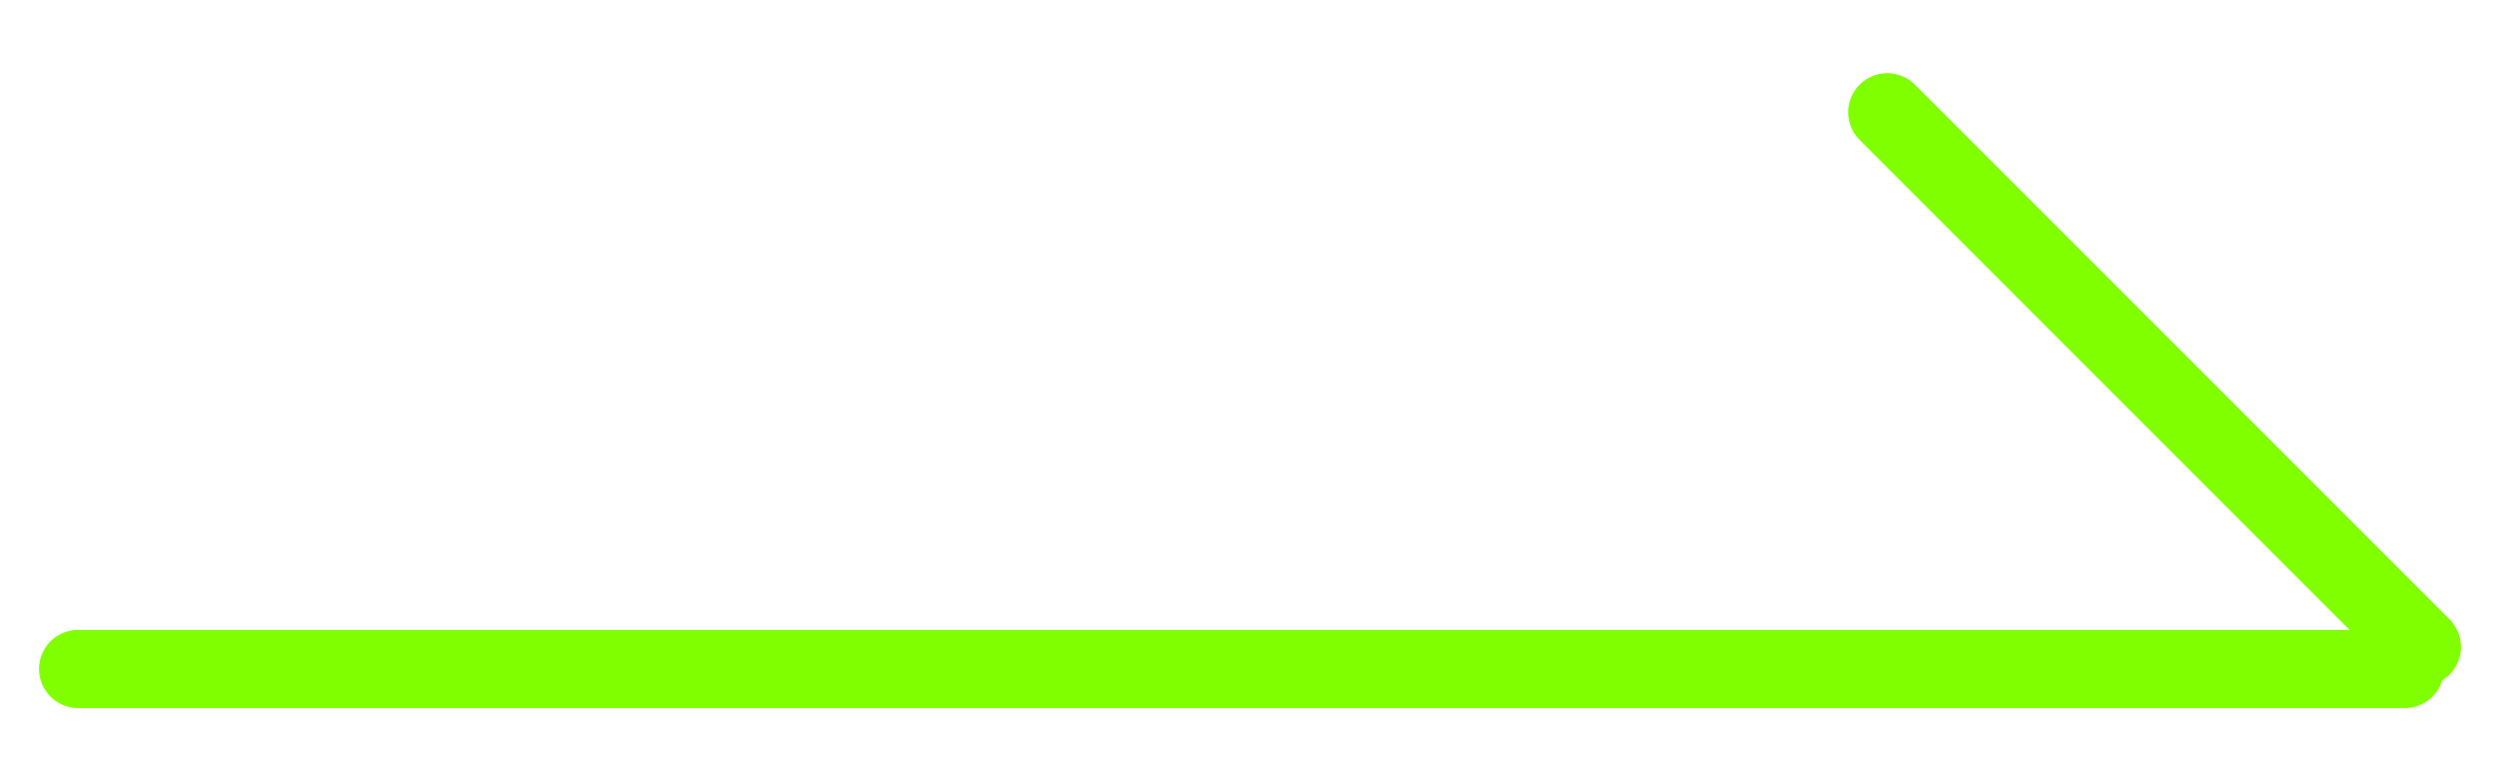
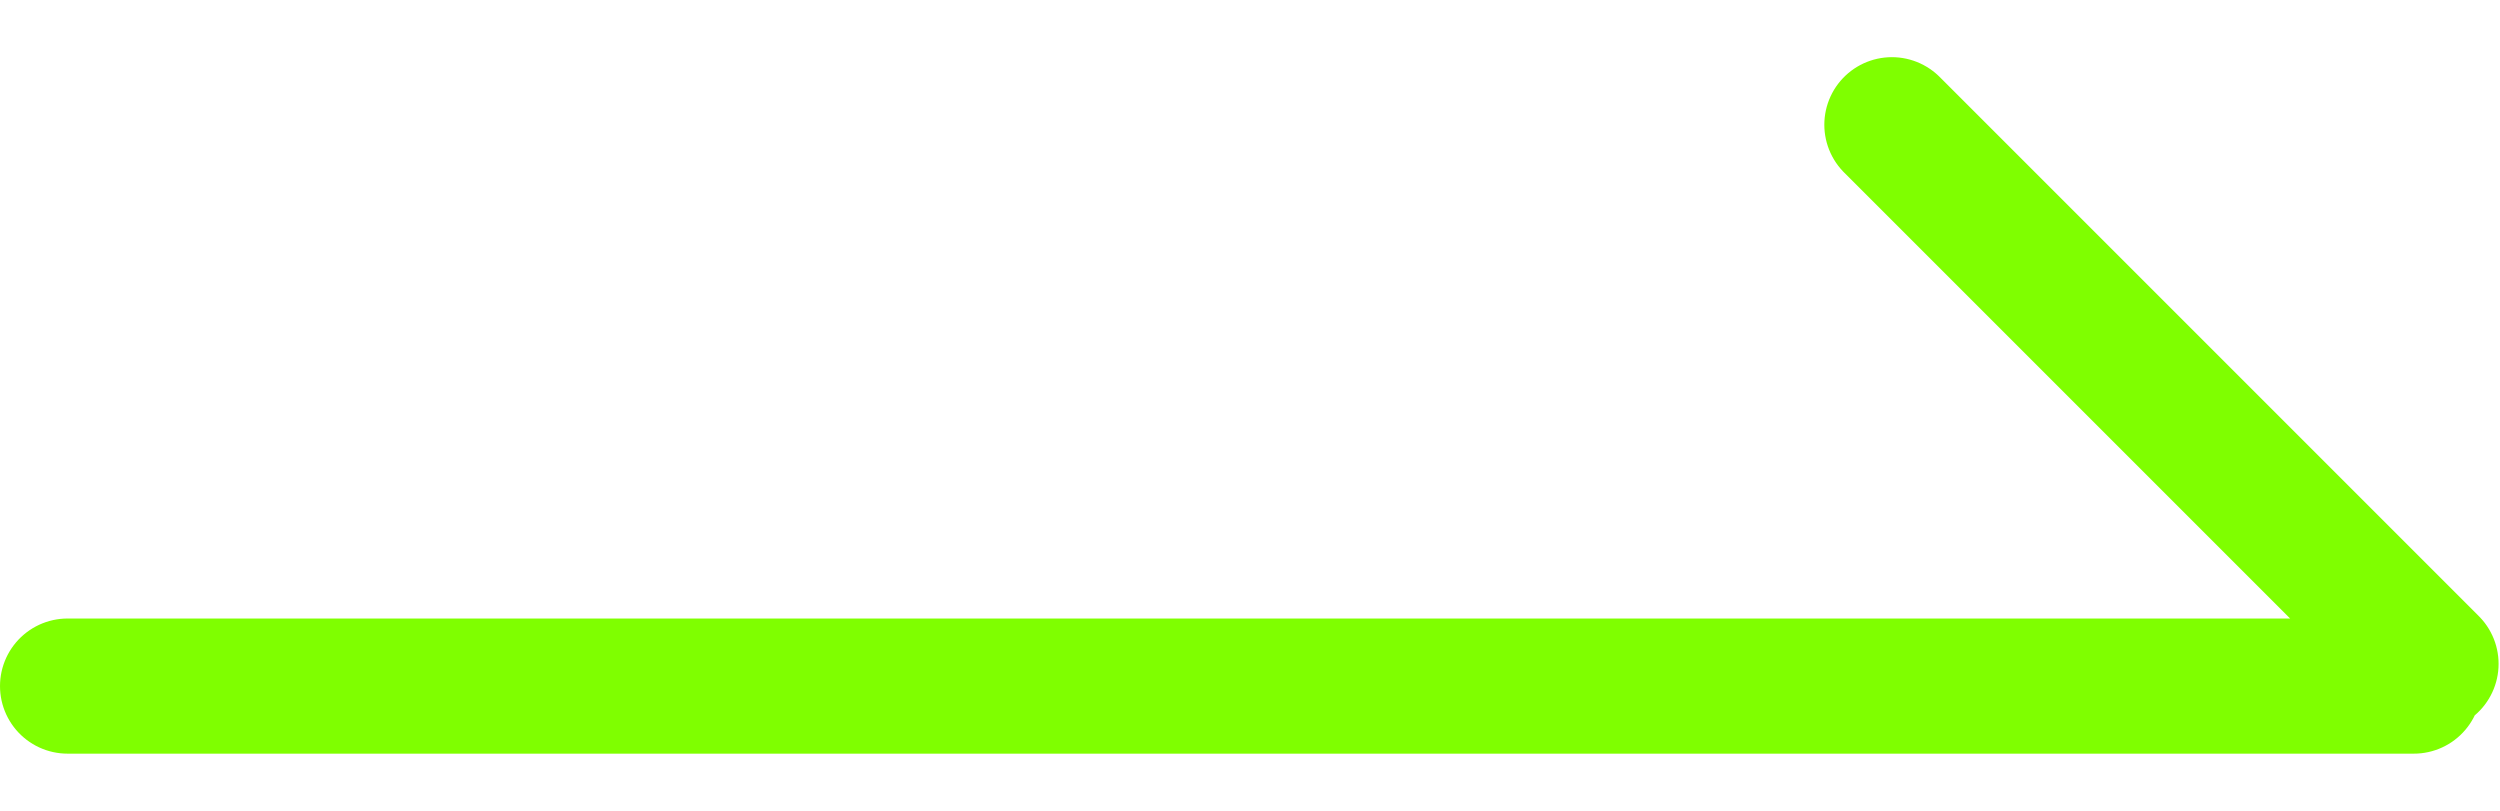
- <svg xmlns="http://www.w3.org/2000/svg" width="32" height="10" viewBox="0 0 32 10" fill="none">
-   <path d="M1 8.563H30.782M24.157 1.437L31 8.281" stroke="#7FFF00" stroke-linecap="round" />
+ <svg xmlns="http://www.w3.org/2000/svg" width="37" height="12" viewBox="0 0 37 12" fill="none">
+   <path d="M1 10.154H35.725M28 1.846L35.979 9.825" stroke="#7FFF00" stroke-width="2" stroke-linecap="round" />
</svg>
